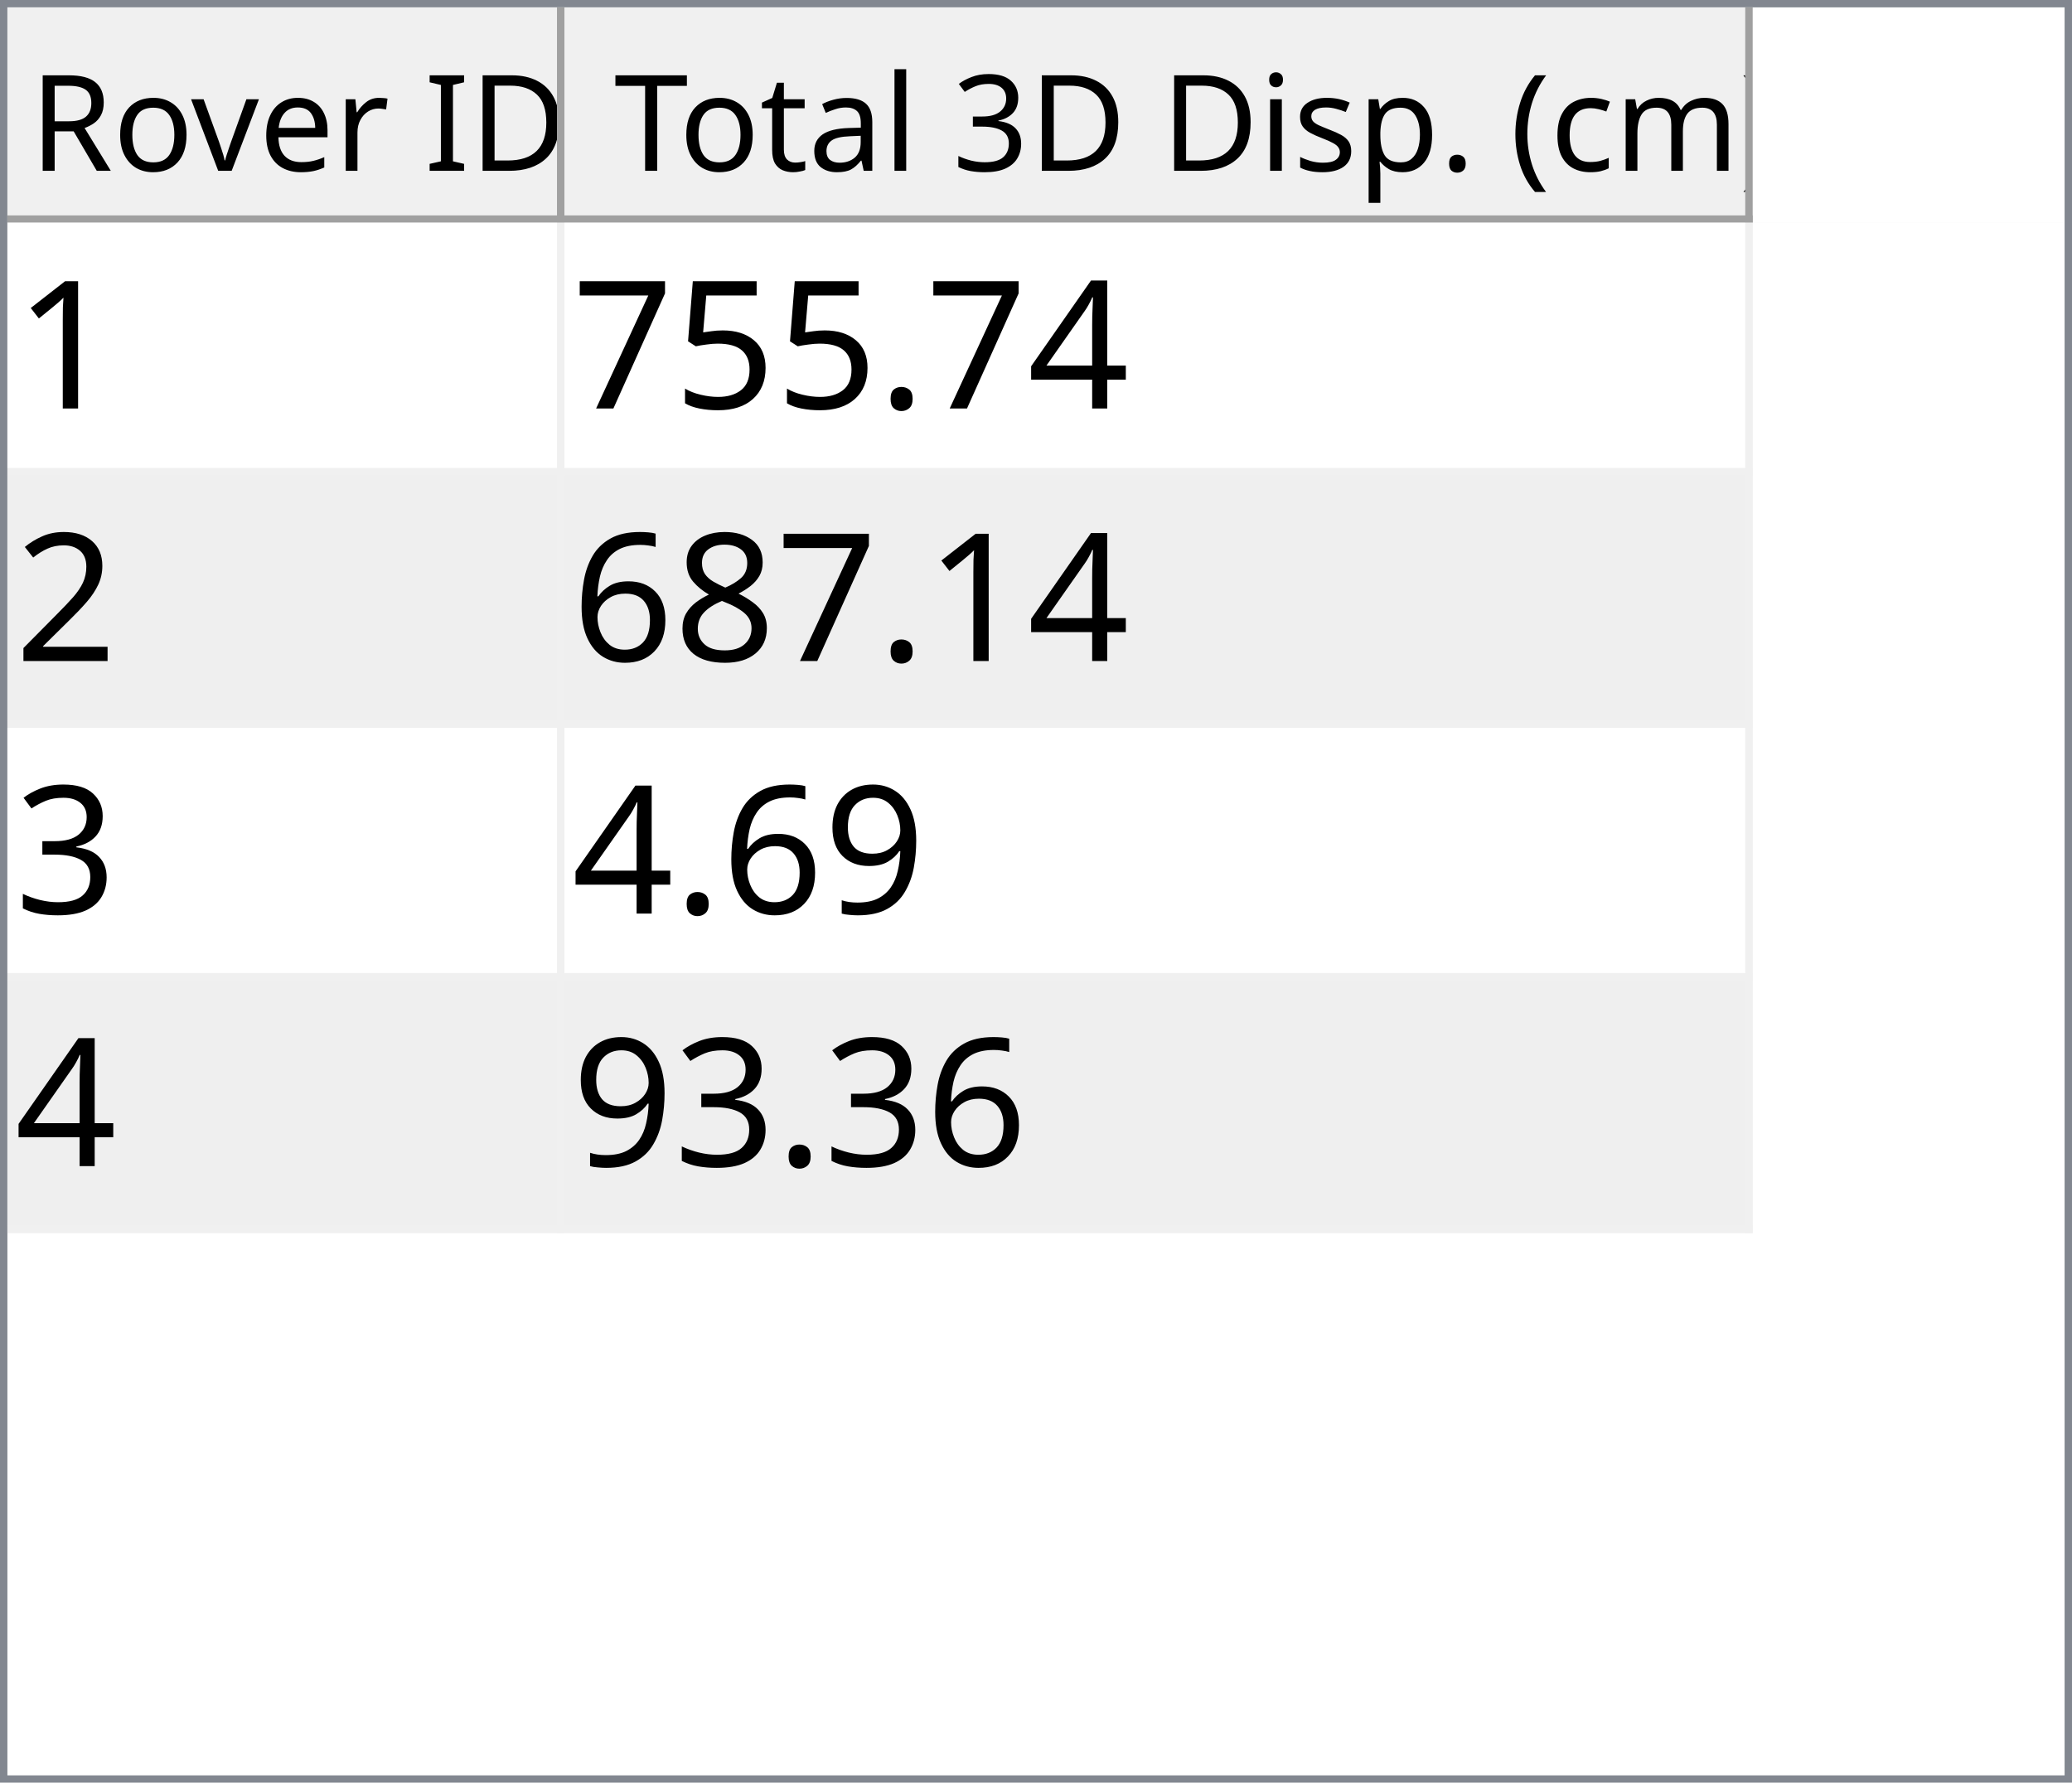
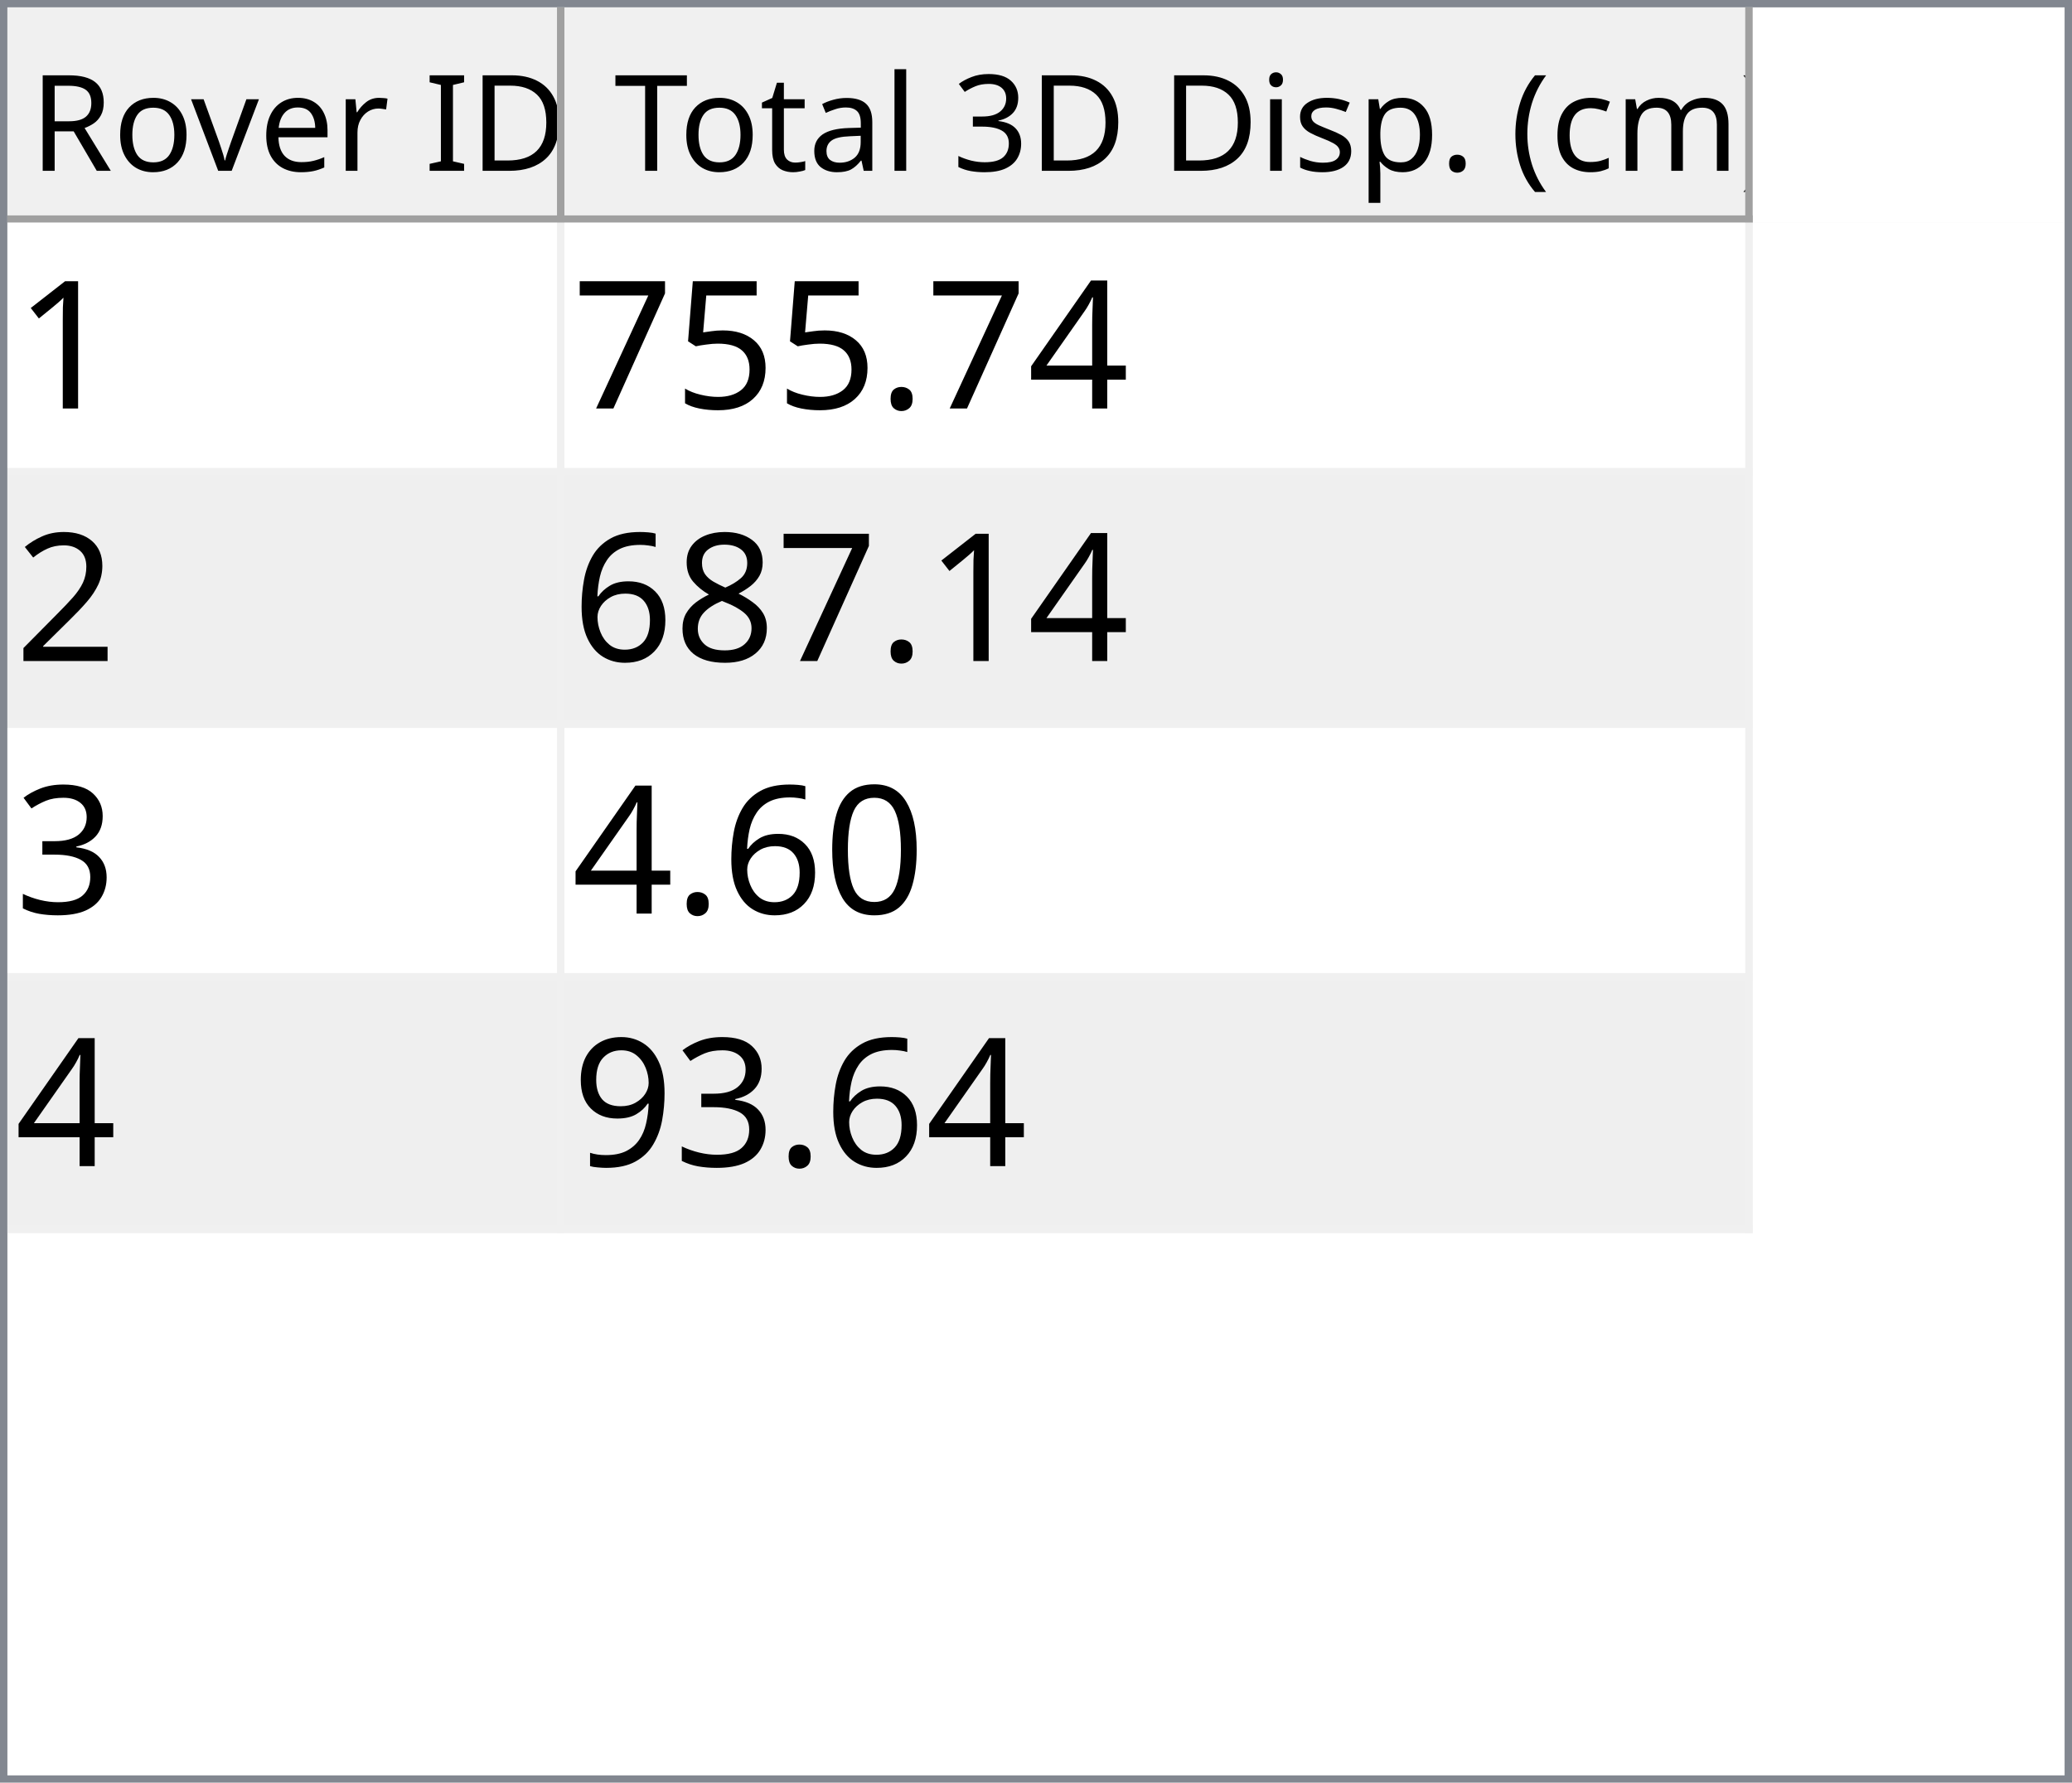
<svg xmlns="http://www.w3.org/2000/svg" style="fill-opacity:1; color-rendering:auto; color-interpolation:auto; text-rendering:auto; stroke:black; stroke-linecap:square; stroke-miterlimit:10; shape-rendering:auto; stroke-opacity:1; fill:black; stroke-dasharray:none; font-weight:normal; stroke-width:1; font-family:'Dialog'; font-style:normal; stroke-linejoin:miter; font-size:12px; stroke-dashoffset:0; image-rendering:auto;" width="279" height="240">
  <defs id="genericDefs" />
  <g>
    <defs id="defs1">
      <clipPath clipPathUnits="userSpaceOnUse" id="clipPath1">
        <path d="M0 0 L279 0 L279 240 L0 240 L0 0 Z" />
      </clipPath>
      <clipPath clipPathUnits="userSpaceOnUse" id="clipPath2">
        <path d="M0 0 L0 240 L279 240 L279 0 Z" />
      </clipPath>
      <clipPath clipPathUnits="userSpaceOnUse" id="clipPath3">
        <path d="M0 0 L0 29 L277 29 L277 0 Z" />
      </clipPath>
      <clipPath clipPathUnits="userSpaceOnUse" id="clipPath4">
        <path d="M0 0 L0 29 L75 29 L75 0 Z" />
      </clipPath>
      <clipPath clipPathUnits="userSpaceOnUse" id="clipPath5">
        <path d="M1 1 L1 28 L74 28 L74 1 Z" />
      </clipPath>
      <clipPath clipPathUnits="userSpaceOnUse" id="clipPath6">
        <path d="M0 0 L0 27 L73 27 L73 0 Z" />
      </clipPath>
      <clipPath clipPathUnits="userSpaceOnUse" id="clipPath7">
        <path d="M-0.5 -0.5 L-0.5 28.5 L74.5 28.5 L74.5 -0.5 Z" />
      </clipPath>
      <clipPath clipPathUnits="userSpaceOnUse" id="clipPath8">
        <path d="M0 0 L0 29 L160 29 L160 0 Z" />
      </clipPath>
      <clipPath clipPathUnits="userSpaceOnUse" id="clipPath9">
        <path d="M1 1 L1 28 L159 28 L159 1 Z" />
      </clipPath>
      <clipPath clipPathUnits="userSpaceOnUse" id="clipPath10">
        <path d="M0 0 L0 27 L158 27 L158 0 Z" />
      </clipPath>
      <clipPath clipPathUnits="userSpaceOnUse" id="clipPath11">
        <path d="M-0.5 -0.5 L-0.5 28.5 L159.5 28.5 L159.5 -0.5 Z" />
      </clipPath>
      <clipPath clipPathUnits="userSpaceOnUse" id="clipPath12">
        <path d="M0 0 L0 209 L277 209 L277 0 Z" />
      </clipPath>
      <clipPath clipPathUnits="userSpaceOnUse" id="clipPath13">
        <path d="M0 0 L0 136 L235 136 L235 0 Z" />
      </clipPath>
      <clipPath clipPathUnits="userSpaceOnUse" id="clipPath14">
        <path d="M-0.5 -0.5 L-0.5 135.5 L234.5 135.5 L234.5 -0.5 Z" />
      </clipPath>
      <clipPath clipPathUnits="userSpaceOnUse" id="clipPath15">
        <path d="M0 0 L0 33 L74 33 L74 0 Z" />
      </clipPath>
      <clipPath clipPathUnits="userSpaceOnUse" id="clipPath16">
        <path d="M0 0 L0 33 L159 33 L159 0 Z" />
      </clipPath>
      <font horiz-adv-x="64.551" id="font1">
        <font-face ascent="107.91" descent="25.098" units-per-em="100" style="font-style:normal; font-family:Segoe UI; font-weight:normal;" />
        <missing-glyph horiz-adv-x="64.551" d="M8.109 0 L8.109 68.266 L56.453 68.266 L56.453 0 L8.109 0 ZM15.328 7.234 L49.219 7.234 L49.219 61.031 L15.328 61.031 L15.328 7.234 Z" />
        <glyph unicode="D" horiz-adv-x="70.117" d="M9.188 0 L9.188 70.016 L28.516 70.016 Q65.531 70.016 65.531 35.891 Q65.531 19.672 55.25 9.836 Q44.969 0 27.734 0 L9.188 0 ZM17.391 62.594 L17.391 7.422 L27.828 7.422 Q41.609 7.422 49.273 14.797 Q56.938 22.172 56.938 35.688 Q56.938 62.594 28.328 62.594 L17.391 62.594 Z" />
        <glyph unicode="I" horiz-adv-x="26.611" d="M17.391 0 L9.188 0 L9.188 70.016 L17.391 70.016 L17.391 0 Z" />
        <glyph unicode=" " horiz-adv-x="27.393" d="" />
        <glyph unicode="r" horiz-adv-x="34.766" d="M34.188 41.891 Q32.078 43.5 28.125 43.5 Q23 43.5 19.555 38.672 Q16.109 33.844 16.109 25.484 L16.109 0 L8.109 0 L8.109 50 L16.109 50 L16.109 39.703 L16.312 39.703 Q18.016 44.969 21.531 47.922 Q25.047 50.875 29.391 50.875 Q32.516 50.875 34.188 50.203 L34.188 41.891 Z" />
        <glyph unicode="e" horiz-adv-x="52.295" d="M48.297 23 L12.984 23 Q13.188 14.656 17.484 10.109 Q21.781 5.562 29.297 5.562 Q37.75 5.562 44.828 11.141 L44.828 3.609 Q38.234 -1.172 27.391 -1.172 Q16.797 -1.172 10.742 5.641 Q4.688 12.453 4.688 24.812 Q4.688 36.469 11.305 43.82 Q17.922 51.172 27.734 51.172 Q37.547 51.172 42.922 44.828 Q48.297 38.484 48.297 27.203 L48.297 23 ZM40.094 29.781 Q40.047 36.719 36.75 40.578 Q33.453 44.438 27.594 44.438 Q21.922 44.438 17.969 40.383 Q14.016 36.328 13.094 29.781 L40.094 29.781 Z" />
        <glyph unicode="v" horiz-adv-x="47.9" d="M47.406 50 L27.484 0 L19.625 0 L0.688 50 L9.469 50 L22.172 13.672 Q23.578 9.672 23.922 6.688 L24.125 6.688 Q24.609 10.453 25.688 13.484 L38.969 50 L47.406 50 Z" />
        <glyph unicode="o" horiz-adv-x="58.594" d="M29 -1.172 Q17.922 -1.172 11.305 5.836 Q4.688 12.844 4.688 24.422 Q4.688 37.016 11.57 44.094 Q18.453 51.172 30.172 51.172 Q41.359 51.172 47.633 44.289 Q53.906 37.406 53.906 25.203 Q53.906 13.234 47.141 6.031 Q40.375 -1.172 29 -1.172 ZM29.594 44.438 Q21.875 44.438 17.383 39.188 Q12.891 33.938 12.891 24.703 Q12.891 15.828 17.43 10.695 Q21.969 5.562 29.594 5.562 Q37.359 5.562 41.531 10.594 Q45.703 15.625 45.703 24.906 Q45.703 34.281 41.531 39.359 Q37.359 44.438 29.594 44.438 Z" />
        <glyph unicode="R" horiz-adv-x="59.814" d="M59.375 0 L49.609 0 L37.891 19.625 Q36.281 22.359 34.766 24.289 Q33.25 26.219 31.664 27.438 Q30.078 28.656 28.25 29.219 Q26.422 29.781 24.125 29.781 L17.391 29.781 L17.391 0 L9.188 0 L9.188 70.016 L30.078 70.016 Q34.672 70.016 38.555 68.867 Q42.438 67.719 45.289 65.375 Q48.141 63.031 49.758 59.547 Q51.375 56.062 51.375 51.375 Q51.375 47.703 50.273 44.656 Q49.172 41.609 47.148 39.211 Q45.125 36.812 42.266 35.133 Q39.406 33.453 35.844 32.516 L35.844 32.328 Q37.594 31.547 38.891 30.547 Q40.188 29.547 41.359 28.18 Q42.531 26.812 43.68 25.078 Q44.828 23.344 46.234 21.047 L59.375 0 ZM17.391 62.594 L17.391 37.203 L28.516 37.203 Q31.594 37.203 34.203 38.133 Q36.812 39.062 38.719 40.797 Q40.625 42.531 41.703 45.047 Q42.781 47.562 42.781 50.688 Q42.781 56.297 39.141 59.445 Q35.5 62.594 28.609 62.594 L17.391 62.594 Z" />
        <glyph unicode=")" horiz-adv-x="30.176" d="M8.297 -15.922 L1.172 -15.922 Q16.406 2.344 16.406 26.812 Q16.406 51.469 1.078 70.016 L8.297 70.016 Q23.531 52.156 23.531 26.703 Q23.531 1.375 8.297 -15.922 Z" />
        <glyph unicode="m" horiz-adv-x="86.133" d="M79.109 0 L71.094 0 L71.094 28.719 Q71.094 37.016 68.531 40.727 Q65.969 44.438 59.906 44.438 Q54.781 44.438 51.195 39.75 Q47.609 35.062 47.609 28.516 L47.609 0 L39.594 0 L39.594 29.688 Q39.594 44.438 28.219 44.438 Q22.953 44.438 19.531 40.016 Q16.109 35.594 16.109 28.516 L16.109 0 L8.109 0 L8.109 50 L16.109 50 L16.109 42.094 L16.312 42.094 Q21.625 51.172 31.844 51.172 Q36.969 51.172 40.773 48.312 Q44.578 45.453 46 40.828 Q51.562 51.172 62.594 51.172 Q79.109 51.172 79.109 30.812 L79.109 0 Z" />
        <glyph unicode="c" horiz-adv-x="46.191" d="M42.188 2.297 Q36.422 -1.172 28.516 -1.172 Q17.828 -1.172 11.258 5.789 Q4.688 12.75 4.688 23.828 Q4.688 36.188 11.766 43.68 Q18.844 51.172 30.672 51.172 Q37.25 51.172 42.281 48.734 L42.281 40.531 Q36.719 44.438 30.375 44.438 Q22.703 44.438 17.797 38.945 Q12.891 33.453 12.891 24.516 Q12.891 15.719 17.508 10.641 Q22.125 5.562 29.891 5.562 Q36.422 5.562 42.188 9.906 L42.188 2.297 Z" />
        <glyph unicode="(" horiz-adv-x="30.176" d="M29.109 -15.922 L21.969 -15.922 Q6.844 1.375 6.844 26.703 Q6.844 52.156 21.969 70.016 L29.203 70.016 Q13.875 51.469 13.875 26.812 Q13.875 2.344 29.109 -15.922 Z" />
        <glyph unicode="." horiz-adv-x="21.68" d="M10.891 -1.078 Q8.641 -1.078 7.055 0.539 Q5.469 2.156 5.469 4.391 Q5.469 6.641 7.055 8.273 Q8.641 9.906 10.891 9.906 Q13.188 9.906 14.797 8.273 Q16.406 6.641 16.406 4.391 Q16.406 2.156 14.797 0.539 Q13.188 -1.078 10.891 -1.078 Z" />
        <glyph unicode="p" horiz-adv-x="58.789" d="M16.312 7.234 L16.109 7.234 L16.109 -23 L8.109 -23 L8.109 50 L16.109 50 L16.109 41.219 L16.312 41.219 Q22.219 51.172 33.594 51.172 Q43.266 51.172 48.688 44.461 Q54.109 37.75 54.109 26.469 Q54.109 13.922 48 6.375 Q41.891 -1.172 31.297 -1.172 Q21.578 -1.172 16.312 7.234 ZM16.109 27.391 L16.109 20.406 Q16.109 14.203 20.141 9.883 Q24.172 5.562 30.375 5.562 Q37.641 5.562 41.773 11.133 Q45.906 16.703 45.906 26.609 Q45.906 34.969 42.047 39.703 Q38.188 44.438 31.594 44.438 Q24.609 44.438 20.359 39.578 Q16.109 34.719 16.109 27.391 Z" />
        <glyph unicode="s" horiz-adv-x="42.432" d="M5.078 1.812 L5.078 10.406 Q11.625 5.562 19.484 5.562 Q30.031 5.562 30.031 12.594 Q30.031 14.594 29.125 15.992 Q28.219 17.391 26.68 18.461 Q25.141 19.531 23.07 20.383 Q21 21.234 18.609 22.172 Q15.281 23.484 12.766 24.828 Q10.25 26.172 8.57 27.859 Q6.891 29.547 6.031 31.695 Q5.172 33.844 5.172 36.719 Q5.172 40.234 6.789 42.945 Q8.406 45.656 11.086 47.484 Q13.766 49.312 17.211 50.242 Q20.656 51.172 24.312 51.172 Q30.812 51.172 35.938 48.922 L35.938 40.828 Q30.422 44.438 23.25 44.438 Q21 44.438 19.195 43.922 Q17.391 43.406 16.094 42.477 Q14.797 41.547 14.086 40.258 Q13.375 38.969 13.375 37.406 Q13.375 35.453 14.086 34.133 Q14.797 32.812 16.164 31.789 Q17.531 30.766 19.484 29.938 Q21.438 29.109 23.922 28.125 Q27.25 26.859 29.883 25.516 Q32.516 24.172 34.375 22.484 Q36.234 20.797 37.234 18.602 Q38.234 16.406 38.234 13.375 Q38.234 9.672 36.602 6.938 Q34.969 4.203 32.234 2.398 Q29.5 0.594 25.93 -0.289 Q22.359 -1.172 18.453 -1.172 Q10.75 -1.172 5.078 1.812 Z" />
        <glyph unicode="i" horiz-adv-x="24.219" d="M12.203 62.703 Q10.062 62.703 8.547 64.164 Q7.031 65.625 7.031 67.875 Q7.031 70.125 8.547 71.609 Q10.062 73.094 12.203 73.094 Q14.406 73.094 15.945 71.609 Q17.484 70.125 17.484 67.875 Q17.484 65.719 15.945 64.211 Q14.406 62.703 12.203 62.703 ZM16.109 0 L8.109 0 L8.109 50 L16.109 50 L16.109 0 Z" />
        <glyph unicode="3" horiz-adv-x="53.906" d="M46.531 19.828 Q46.531 15.094 44.75 11.211 Q42.969 7.328 39.719 4.57 Q36.469 1.812 31.93 0.297 Q27.391 -1.219 21.922 -1.219 Q11.922 -1.219 6 2.594 L6 11.188 Q13.094 5.609 22.219 5.609 Q25.875 5.609 28.828 6.539 Q31.781 7.469 33.906 9.227 Q36.031 10.984 37.18 13.477 Q38.328 15.969 38.328 19.094 Q38.328 32.812 18.797 32.812 L12.984 32.812 L12.984 39.594 L18.5 39.594 Q35.797 39.594 35.797 52.484 Q35.797 64.406 22.609 64.406 Q15.188 64.406 8.688 59.422 L8.688 67.188 Q15.375 71.188 24.609 71.188 Q29 71.188 32.57 69.969 Q36.141 68.75 38.68 66.555 Q41.219 64.359 42.609 61.281 Q44 58.203 44 54.5 Q44 40.672 30.031 36.719 L30.031 36.531 Q33.594 36.141 36.625 34.797 Q39.656 33.453 41.852 31.305 Q44.047 29.156 45.289 26.25 Q46.531 23.344 46.531 19.828 Z" />
        <glyph unicode="l" horiz-adv-x="24.219" d="M16.109 0 L8.109 0 L8.109 74.031 L16.109 74.031 L16.109 0 Z" />
        <glyph unicode="a" horiz-adv-x="50.879" d="M43.891 0 L35.891 0 L35.891 7.812 L35.688 7.812 Q30.469 -1.172 20.312 -1.172 Q12.844 -1.172 8.617 2.781 Q4.391 6.734 4.391 13.281 Q4.391 27.297 20.906 29.594 L35.891 31.688 Q35.891 44.438 25.594 44.438 Q16.547 44.438 9.281 38.281 L9.281 46.484 Q16.656 51.172 26.266 51.172 Q43.891 51.172 43.891 32.516 L43.891 0 ZM35.891 25.297 L23.828 23.641 Q18.266 22.859 15.43 20.875 Q12.594 18.891 12.594 13.875 Q12.594 10.203 15.211 7.883 Q17.828 5.562 22.172 5.562 Q28.125 5.562 32.008 9.742 Q35.891 13.922 35.891 20.312 L35.891 25.297 Z" />
        <glyph unicode="t" horiz-adv-x="33.887" d="M31.297 0.484 Q28.469 -1.078 23.828 -1.078 Q10.688 -1.078 10.688 13.578 L10.688 43.172 L2.094 43.172 L2.094 50 L10.688 50 L10.688 62.203 L18.703 64.797 L18.703 50 L31.297 50 L31.297 43.172 L18.703 43.172 L18.703 14.984 Q18.703 9.969 20.414 7.82 Q22.125 5.672 26.078 5.672 Q29.109 5.672 31.297 7.328 L31.297 0.484 Z" />
        <glyph unicode="T" horiz-adv-x="52.393" d="M50.594 62.594 L30.375 62.594 L30.375 0 L22.172 0 L22.172 62.594 L2 62.594 L2 70.016 L50.594 70.016 L50.594 62.594 Z" />
      </font>
      <font horiz-adv-x="75.0" id="font2">
        <font-face ascent="100.537" descent="21.973" units-per-em="100" style="font-style:normal; font-family:sans-serif; font-weight:normal;" />
        <missing-glyph horiz-adv-x="75.0" d="M12.5 0 L12.5 62.5 L62.5 62.5 L62.5 0 L12.5 0 ZM14.062 1.562 L60.938 1.562 L60.938 60.938 L14.062 60.938 L14.062 1.562 Z" />
        <glyph unicode="1" horiz-adv-x="55.615" d="M37.25 0 L28.469 0 L28.469 56 Q25.297 52.984 20.141 49.953 Q14.984 46.922 10.891 45.406 L10.891 53.906 Q18.266 57.375 23.781 62.305 Q29.297 67.234 31.594 71.875 L37.25 71.875 L37.25 0 Z" />
        <glyph unicode="4" horiz-adv-x="55.615" d="M32.328 0 L32.328 17.141 L1.266 17.141 L1.266 25.203 L33.938 71.578 L41.109 71.578 L41.109 25.203 L50.781 25.203 L50.781 17.141 L41.109 17.141 L41.109 0 L32.328 0 ZM32.328 25.203 L32.328 57.469 L9.906 25.203 L32.328 25.203 Z" />
        <glyph unicode="." horiz-adv-x="27.783" d="M9.078 0 L9.078 10.016 L19.094 10.016 L19.094 0 L9.078 0 Z" />
        <glyph unicode="5" horiz-adv-x="55.615" d="M4.156 18.75 L13.375 19.531 Q14.406 12.797 18.141 9.398 Q21.875 6 27.156 6 Q33.5 6 37.891 10.789 Q42.281 15.578 42.281 23.484 Q42.281 31 38.062 35.352 Q33.844 39.703 27 39.703 Q22.75 39.703 19.336 37.773 Q15.922 35.844 13.969 32.766 L5.719 33.844 L12.641 70.609 L48.25 70.609 L48.25 62.203 L19.672 62.203 L15.828 42.969 Q22.266 47.469 29.344 47.469 Q38.719 47.469 45.164 40.969 Q51.609 34.469 51.609 24.266 Q51.609 14.547 45.953 7.469 Q39.062 -1.219 27.156 -1.219 Q17.391 -1.219 11.211 4.25 Q5.031 9.719 4.156 18.75 Z" />
        <glyph unicode="7" horiz-adv-x="55.615" d="M4.734 62.203 L4.734 70.656 L51.078 70.656 L51.078 63.812 Q44.234 56.547 37.523 44.484 Q30.812 32.422 27.156 19.672 Q24.516 10.688 23.781 0 L14.75 0 Q14.891 8.453 18.062 20.414 Q21.234 32.375 27.172 43.484 Q33.109 54.594 39.797 62.203 L4.734 62.203 Z" />
        <glyph unicode="2" horiz-adv-x="55.615" d="M50.344 8.453 L50.344 0 L3.031 0 Q2.938 3.172 4.047 6.109 Q5.859 10.938 9.836 15.625 Q13.812 20.312 21.344 26.469 Q33.016 36.031 37.117 41.625 Q41.219 47.219 41.219 52.203 Q41.219 57.422 37.477 61.008 Q33.734 64.594 27.734 64.594 Q21.391 64.594 17.578 60.789 Q13.766 56.984 13.719 50.25 L4.688 51.172 Q5.609 61.281 11.664 66.578 Q17.719 71.875 27.938 71.875 Q38.234 71.875 44.242 66.164 Q50.25 60.453 50.25 52 Q50.25 47.703 48.492 43.555 Q46.734 39.406 42.656 34.812 Q38.578 30.219 29.109 22.219 Q21.188 15.578 18.945 13.211 Q16.703 10.844 15.234 8.453 L50.344 8.453 Z" />
        <glyph unicode="8" horiz-adv-x="55.615" d="M17.672 38.812 Q12.203 40.828 9.57 44.539 Q6.938 48.25 6.938 53.422 Q6.938 61.234 12.555 66.555 Q18.172 71.875 27.484 71.875 Q36.859 71.875 42.578 66.43 Q48.297 60.984 48.297 53.172 Q48.297 48.188 45.68 44.508 Q43.062 40.828 37.75 38.812 Q44.344 36.672 47.781 31.883 Q51.219 27.094 51.219 20.453 Q51.219 11.281 44.727 5.031 Q38.234 -1.219 27.641 -1.219 Q17.047 -1.219 10.547 5.055 Q4.047 11.328 4.047 20.703 Q4.047 27.688 7.594 32.398 Q11.141 37.109 17.672 38.812 ZM15.922 53.719 Q15.922 48.641 19.195 45.414 Q22.469 42.188 27.688 42.188 Q32.766 42.188 36.016 45.383 Q39.266 48.578 39.266 53.219 Q39.266 58.062 35.914 61.359 Q32.562 64.656 27.594 64.656 Q22.562 64.656 19.242 61.43 Q15.922 58.203 15.922 53.719 ZM13.094 20.656 Q13.094 16.891 14.875 13.375 Q16.656 9.859 20.172 7.93 Q23.688 6 27.734 6 Q34.031 6 38.133 10.055 Q42.234 14.109 42.234 20.359 Q42.234 26.703 38.016 30.859 Q33.797 35.016 27.438 35.016 Q21.234 35.016 17.164 30.914 Q13.094 26.812 13.094 20.656 Z" />
        <glyph unicode="6" horiz-adv-x="55.615" d="M49.75 54.047 L41.016 53.375 Q39.844 58.547 37.703 60.891 Q34.125 64.656 28.906 64.656 Q24.703 64.656 21.531 62.312 Q17.391 59.281 14.992 53.469 Q12.594 47.656 12.5 36.922 Q15.672 41.75 20.266 44.094 Q24.859 46.438 29.891 46.438 Q38.672 46.438 44.852 39.969 Q51.031 33.5 51.031 23.25 Q51.031 16.5 48.125 10.719 Q45.219 4.938 40.141 1.859 Q35.062 -1.219 28.609 -1.219 Q17.625 -1.219 10.695 6.859 Q3.766 14.938 3.766 33.5 Q3.766 54.25 11.422 63.672 Q18.109 71.875 29.438 71.875 Q37.891 71.875 43.289 67.141 Q48.688 62.406 49.75 54.047 ZM13.875 23.188 Q13.875 18.656 15.797 14.508 Q17.719 10.359 21.188 8.18 Q24.656 6 28.469 6 Q34.031 6 38.039 10.492 Q42.047 14.984 42.047 22.703 Q42.047 30.125 38.086 34.398 Q34.125 38.672 28.125 38.672 Q22.172 38.672 18.023 34.398 Q13.875 30.125 13.875 23.188 Z" />
        <glyph unicode="3" horiz-adv-x="55.615" d="M4.203 18.891 L12.984 20.062 Q14.5 12.594 18.141 9.297 Q21.781 6 27 6 Q33.203 6 37.477 10.297 Q41.75 14.594 41.75 20.953 Q41.75 27 37.797 30.93 Q33.844 34.859 27.734 34.859 Q25.25 34.859 21.531 33.891 L22.516 41.609 Q23.391 41.5 23.922 41.5 Q29.547 41.5 34.039 44.43 Q38.531 47.359 38.531 53.469 Q38.531 58.297 35.258 61.477 Q31.984 64.656 26.812 64.656 Q21.688 64.656 18.266 61.43 Q14.844 58.203 13.875 51.766 L5.078 53.328 Q6.688 62.156 12.398 67.016 Q18.109 71.875 26.609 71.875 Q32.469 71.875 37.398 69.359 Q42.328 66.844 44.945 62.5 Q47.562 58.156 47.562 53.266 Q47.562 48.641 45.07 44.828 Q42.578 41.016 37.703 38.766 Q44.047 37.312 47.562 32.695 Q51.078 28.078 51.078 21.141 Q51.078 11.766 44.242 5.25 Q37.406 -1.266 26.953 -1.266 Q17.531 -1.266 11.305 4.352 Q5.078 9.969 4.203 18.891 Z" />
+         <glyph unicode="0" horiz-adv-x="55.615" d="M4.156 35.297 Q4.156 48 6.766 55.742 Q9.375 63.484 14.523 67.68 Q19.672 71.875 27.484 71.875 Q33.25 71.875 37.594 69.555 Q41.938 67.234 44.773 62.867 Q47.609 58.5 49.219 52.227 Q50.828 45.953 50.828 35.297 Q50.828 22.703 48.242 14.969 Q45.656 7.234 40.508 3.008 Q35.359 -1.219 27.484 -1.219 Q17.141 -1.219 11.234 6.203 Q4.156 15.141 4.156 35.297 ZM13.188 35.297 Q13.188 17.672 17.312 11.836 Q21.438 6 27.484 6 Q33.547 6 37.672 11.859 Q41.797 17.719 41.797 35.297 Q41.797 52.984 37.672 58.789 Q33.547 64.594 27.391 64.594 Q21.344 64.594 17.719 59.469 Q13.188 52.938 13.188 35.297 Z" />
        <glyph unicode="9" horiz-adv-x="55.615" d="M5.469 16.547 L13.922 17.328 Q14.984 11.375 18.016 8.688 Q21.047 6 25.781 6 Q29.828 6 32.883 7.859 Q35.938 9.719 37.891 12.82 Q39.844 15.922 41.164 21.195 Q42.484 26.469 42.484 31.938 Q42.484 32.516 42.438 33.688 Q39.797 29.5 35.234 26.883 Q30.672 24.266 25.344 24.266 Q16.453 24.266 10.305 30.711 Q4.156 37.156 4.156 47.703 Q4.156 58.594 10.578 65.234 Q17 71.875 26.656 71.875 Q33.641 71.875 39.43 68.117 Q45.219 64.359 48.219 57.398 Q51.219 50.438 51.219 37.25 Q51.219 23.531 48.242 15.406 Q45.266 7.281 39.383 3.031 Q33.5 -1.219 25.594 -1.219 Q17.188 -1.219 11.867 3.445 Q6.547 8.109 5.469 16.547 ZM41.453 48.141 Q41.453 55.719 37.43 60.156 Q33.406 64.594 27.734 64.594 Q21.875 64.594 17.531 59.812 Q13.188 55.031 13.188 47.406 Q13.188 40.578 17.312 36.305 Q21.438 32.031 27.484 32.031 Q33.594 32.031 37.523 36.305 Q41.453 40.578 41.453 48.141 Z" />
      </font>
    </defs>
    <g style="fill:white; stroke:white;">
      <rect x="0" y="0" width="279" style="clip-path:url(#clipPath1); stroke:none;" height="240" />
    </g>
    <g style="fill:white; text-rendering:optimizeSpeed; color-rendering:optimizeSpeed; image-rendering:optimizeSpeed; shape-rendering:crispEdges; stroke:white; color-interpolation:sRGB;">
      <rect x="0" width="279" height="240" y="0" style="stroke:none;" />
      <path style="stroke:none;" d="M0 240 L279 240 L279 0 L0 0 Z" />
    </g>
    <g style="fill:rgb(240,240,240); font-size:18px; font-family:'Segoe UI'; stroke:rgb(240,240,240);">
      <rect x="0" y="0" width="279" style="clip-path:url(#clipPath2); stroke:none;" height="240" />
    </g>
    <g style="fill:rgb(130,135,144); font-size:18px; font-family:'Segoe UI'; stroke:rgb(130,135,144);">
      <path d="M0 0 L279 0 L279 240 L0 240 L0 0 ZM1 1 L278 1 L278 239 L1 239 L1 1 Z" style="fill-rule:evenodd; clip-path:url(#clipPath2); stroke:none;" />
    </g>
    <g style="fill:white; font-size:18px; font-family:'Segoe UI'; stroke:white;" transform="translate(1,1)">
      <rect x="0" y="0" width="277" style="clip-path:url(#clipPath3); stroke:none;" height="29" />
    </g>
    <g style="fill:rgb(240,240,240); font-size:18px; font-family:'Segoe UI'; stroke:rgb(240,240,240);" transform="translate(1,1)">
      <rect x="0" y="0" width="75" style="clip-path:url(#clipPath4); stroke:none;" height="29" />
    </g>
    <g style="font-family:'Segoe UI'; font-size:18px;" transform="translate(2,2)">
      <text x="2" xml:space="preserve" y="21" style="clip-path:url(#clipPath6); stroke:none;">Rover ID</text>
    </g>
    <g transform="translate(1.5,1.5)" style="fill:rgb(160,160,160); font-size:18px; font-family:'Segoe UI'; stroke:rgb(160,160,160); stroke-linejoin:bevel;">
      <line x1="74" x2="74" y1="0" style="fill:none; clip-path:url(#clipPath7);" y2="28" />
    </g>
    <g transform="matrix(1,0,0,1,1,1) translate(0.5,0.5)" style="fill:rgb(160,160,160); font-size:18px; font-family:'Segoe UI'; stroke:rgb(160,160,160); stroke-linejoin:bevel;">
      <line x1="0" x2="74" y1="28" style="fill:none; clip-path:url(#clipPath7);" y2="28" />
    </g>
    <g style="fill:rgb(240,240,240); font-size:18px; font-family:'Segoe UI'; stroke:rgb(240,240,240);" transform="translate(76,1)">
      <rect x="0" y="0" width="160" style="clip-path:url(#clipPath8); stroke:none;" height="29" />
    </g>
    <g style="font-family:'Segoe UI'; font-size:18px;" transform="translate(77,2)">
      <text x="1" xml:space="preserve" y="21" style="clip-path:url(#clipPath10); stroke:none;"> Total 3D Disp. (cm)</text>
    </g>
    <g transform="translate(76.5,1.5)" style="fill:rgb(160,160,160); font-size:18px; font-family:'Segoe UI'; stroke:rgb(160,160,160); stroke-linejoin:bevel;">
      <line x1="159" x2="159" y1="0" style="fill:none; clip-path:url(#clipPath11);" y2="28" />
    </g>
    <g transform="matrix(1,0,0,1,76,1) translate(0.5,0.5)" style="fill:rgb(160,160,160); font-size:18px; font-family:'Segoe UI'; stroke:rgb(160,160,160); stroke-linejoin:bevel;">
      <line x1="0" x2="159" y1="28" style="fill:none; clip-path:url(#clipPath11);" y2="28" />
    </g>
    <g style="fill:white; font-size:18px; font-family:'Segoe UI'; stroke:white;" transform="translate(1,30)">
      <rect x="0" y="0" width="277" style="clip-path:url(#clipPath12); stroke:none;" height="209" />
    </g>
    <g style="fill:rgb(240,240,240); font-size:24px; font-family:sans-serif; stroke:rgb(240,240,240);" transform="translate(1,30)">
      <rect x="0" y="0" width="235" style="clip-path:url(#clipPath13); stroke:none;" height="136" />
      <line transform="translate(0.5,0.5)" x1="0" x2="234" y1="33" style="clip-path:url(#clipPath14); fill:none; stroke-linejoin:bevel;" y2="33" />
    </g>
    <g transform="matrix(1,0,0,1,1,30) translate(0.5,0.5)" style="fill:rgb(240,240,240); font-size:24px; font-family:sans-serif; stroke:rgb(240,240,240); stroke-linejoin:bevel;">
      <line x1="0" x2="234" y1="67" style="fill:none; clip-path:url(#clipPath14);" y2="67" />
    </g>
    <g transform="matrix(1,0,0,1,1,30) translate(0.5,0.5)" style="fill:rgb(240,240,240); font-size:24px; font-family:sans-serif; stroke:rgb(240,240,240); stroke-linejoin:bevel;">
      <line x1="0" x2="234" y1="101" style="fill:none; clip-path:url(#clipPath14);" y2="101" />
    </g>
    <g transform="matrix(1,0,0,1,1,30) translate(0.5,0.5)" style="fill:rgb(240,240,240); font-size:24px; font-family:sans-serif; stroke:rgb(240,240,240); stroke-linejoin:bevel;">
      <line x1="0" x2="234" y1="135" style="fill:none; clip-path:url(#clipPath14);" y2="135" />
    </g>
    <g transform="matrix(1,0,0,1,1,30) translate(0.5,0.5)" style="fill:rgb(240,240,240); font-size:24px; font-family:sans-serif; stroke:rgb(240,240,240); stroke-linejoin:bevel;">
      <line x1="74" x2="74" y1="0" style="fill:none; clip-path:url(#clipPath14);" y2="135" />
    </g>
    <g transform="matrix(1,0,0,1,1,30) translate(0.5,0.5)" style="fill:rgb(240,240,240); font-size:24px; font-family:sans-serif; stroke:rgb(240,240,240); stroke-linejoin:bevel;">
      <line x1="234" x2="234" y1="0" style="fill:none; clip-path:url(#clipPath14);" y2="135" />
    </g>
    <g style="fill:white; font-size:24px; font-family:sans-serif; stroke:white;" transform="matrix(1,0,0,1,1,30)">
      <rect x="0" y="0" width="74" style="clip-path:url(#clipPath15); stroke:none;" height="33" />
      <text x="1" y="25" style="fill:black; clip-path:url(#clipPath15); stroke:none;" xml:space="preserve">1</text>
    </g>
    <g style="fill:white; font-size:24px; font-family:sans-serif; stroke:white;" transform="matrix(1,0,0,1,1,30) translate(75,0)">
      <rect x="0" y="0" width="159" style="clip-path:url(#clipPath16); stroke:none;" height="33" />
      <text x="1" y="25" style="fill:black; clip-path:url(#clipPath16); stroke:none;" xml:space="preserve">755.74</text>
    </g>
    <g style="fill:rgb(239,239,239); font-size:24px; font-family:sans-serif; stroke:rgb(239,239,239);" transform="matrix(1,0,0,1,1,30) translate(0,34)">
      <rect x="0" y="0" width="74" style="clip-path:url(#clipPath15); stroke:none;" height="33" />
      <text x="1" y="25" style="fill:black; clip-path:url(#clipPath15); stroke:none;" xml:space="preserve">2</text>
    </g>
    <g style="fill:rgb(239,239,239); font-size:24px; font-family:sans-serif; stroke:rgb(239,239,239);" transform="matrix(1,0,0,1,1,30) translate(75,34)">
      <rect x="0" y="0" width="159" style="clip-path:url(#clipPath16); stroke:none;" height="33" />
      <text x="1" y="25" style="fill:black; clip-path:url(#clipPath16); stroke:none;" xml:space="preserve">687.14</text>
    </g>
    <g style="fill:white; font-size:24px; font-family:sans-serif; stroke:white;" transform="matrix(1,0,0,1,1,30) translate(0,68)">
      <rect x="0" y="0" width="74" style="clip-path:url(#clipPath15); stroke:none;" height="33" />
      <text x="1" y="25" style="fill:black; clip-path:url(#clipPath15); stroke:none;" xml:space="preserve">3</text>
    </g>
    <g style="fill:white; font-size:24px; font-family:sans-serif; stroke:white;" transform="matrix(1,0,0,1,1,30) translate(75,68)">
      <rect x="0" y="0" width="159" style="clip-path:url(#clipPath16); stroke:none;" height="33" />
-       <text x="1" y="25" style="fill:black; clip-path:url(#clipPath16); stroke:none;" xml:space="preserve">4.69</text>
+       <text x="1" y="25" style="fill:black; clip-path:url(#clipPath16); stroke:none;" xml:space="preserve">4.60</text>
    </g>
    <g style="fill:rgb(239,239,239); font-size:24px; font-family:sans-serif; stroke:rgb(239,239,239);" transform="matrix(1,0,0,1,1,30) translate(0,102)">
      <rect x="0" y="0" width="74" style="clip-path:url(#clipPath15); stroke:none;" height="33" />
      <text x="1" y="25" style="fill:black; clip-path:url(#clipPath15); stroke:none;" xml:space="preserve">4</text>
    </g>
    <g style="fill:rgb(239,239,239); font-size:24px; font-family:sans-serif; stroke:rgb(239,239,239);" transform="matrix(1,0,0,1,1,30) translate(75,102)">
      <rect x="0" y="0" width="159" style="clip-path:url(#clipPath16); stroke:none;" height="33" />
-       <text x="1" y="25" style="fill:black; clip-path:url(#clipPath16); stroke:none;" xml:space="preserve">93.36</text>
+       <text x="1" y="25" style="fill:black; clip-path:url(#clipPath16); stroke:none;" xml:space="preserve">93.64</text>
    </g>
  </g>
</svg>
